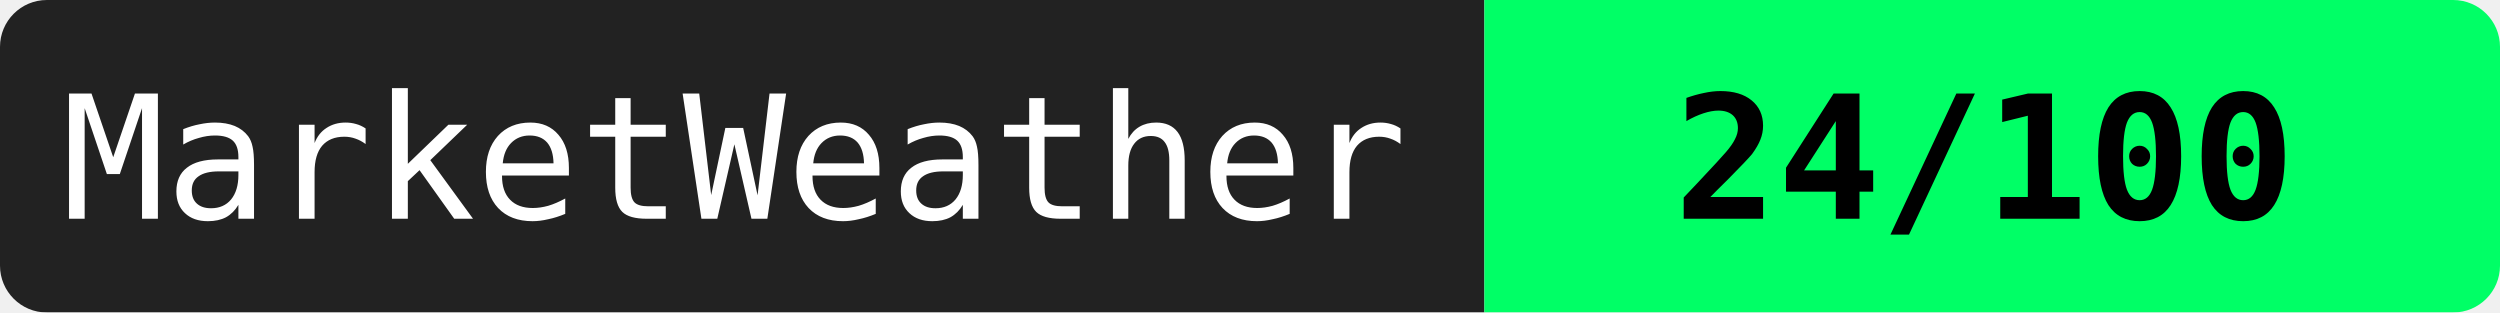
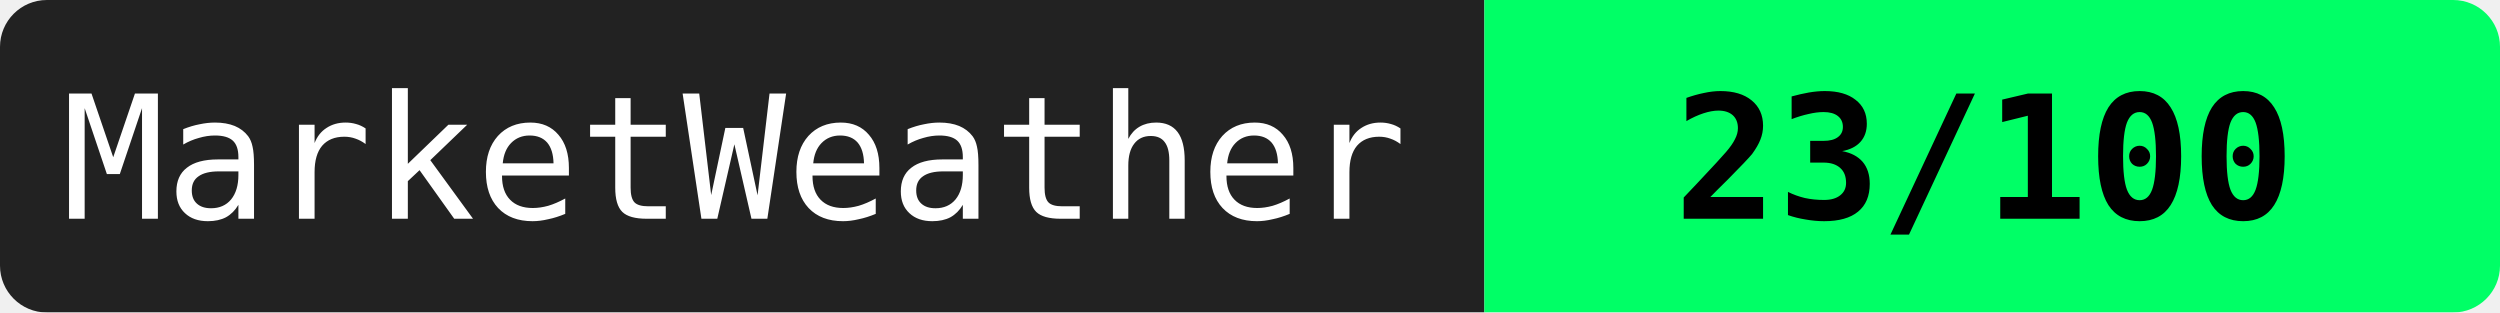
<svg xmlns="http://www.w3.org/2000/svg" width="160" height="20">
  <mask id="a">
    <rect width="160" height="20" rx="3" fill="#fff" />
  </mask>
  <g mask="url(#a)">
    <path fill="#222" d="M0 0h95v20H0z" />
    <path fill="#00ff66" d="M95 0h65v20H95z" />
  </g>
  <g fill="#fff" text-anchor="middle" font-family="monospace" font-size="11">
    <text x="47" y="14">MarketWeather</text>
-     <text x="127" y="14" fill="#000" font-weight="bold">24/100</text>
+     <text x="127" y="14" fill="#000" font-weight="bold">23/100</text>
  </g>
</svg>
